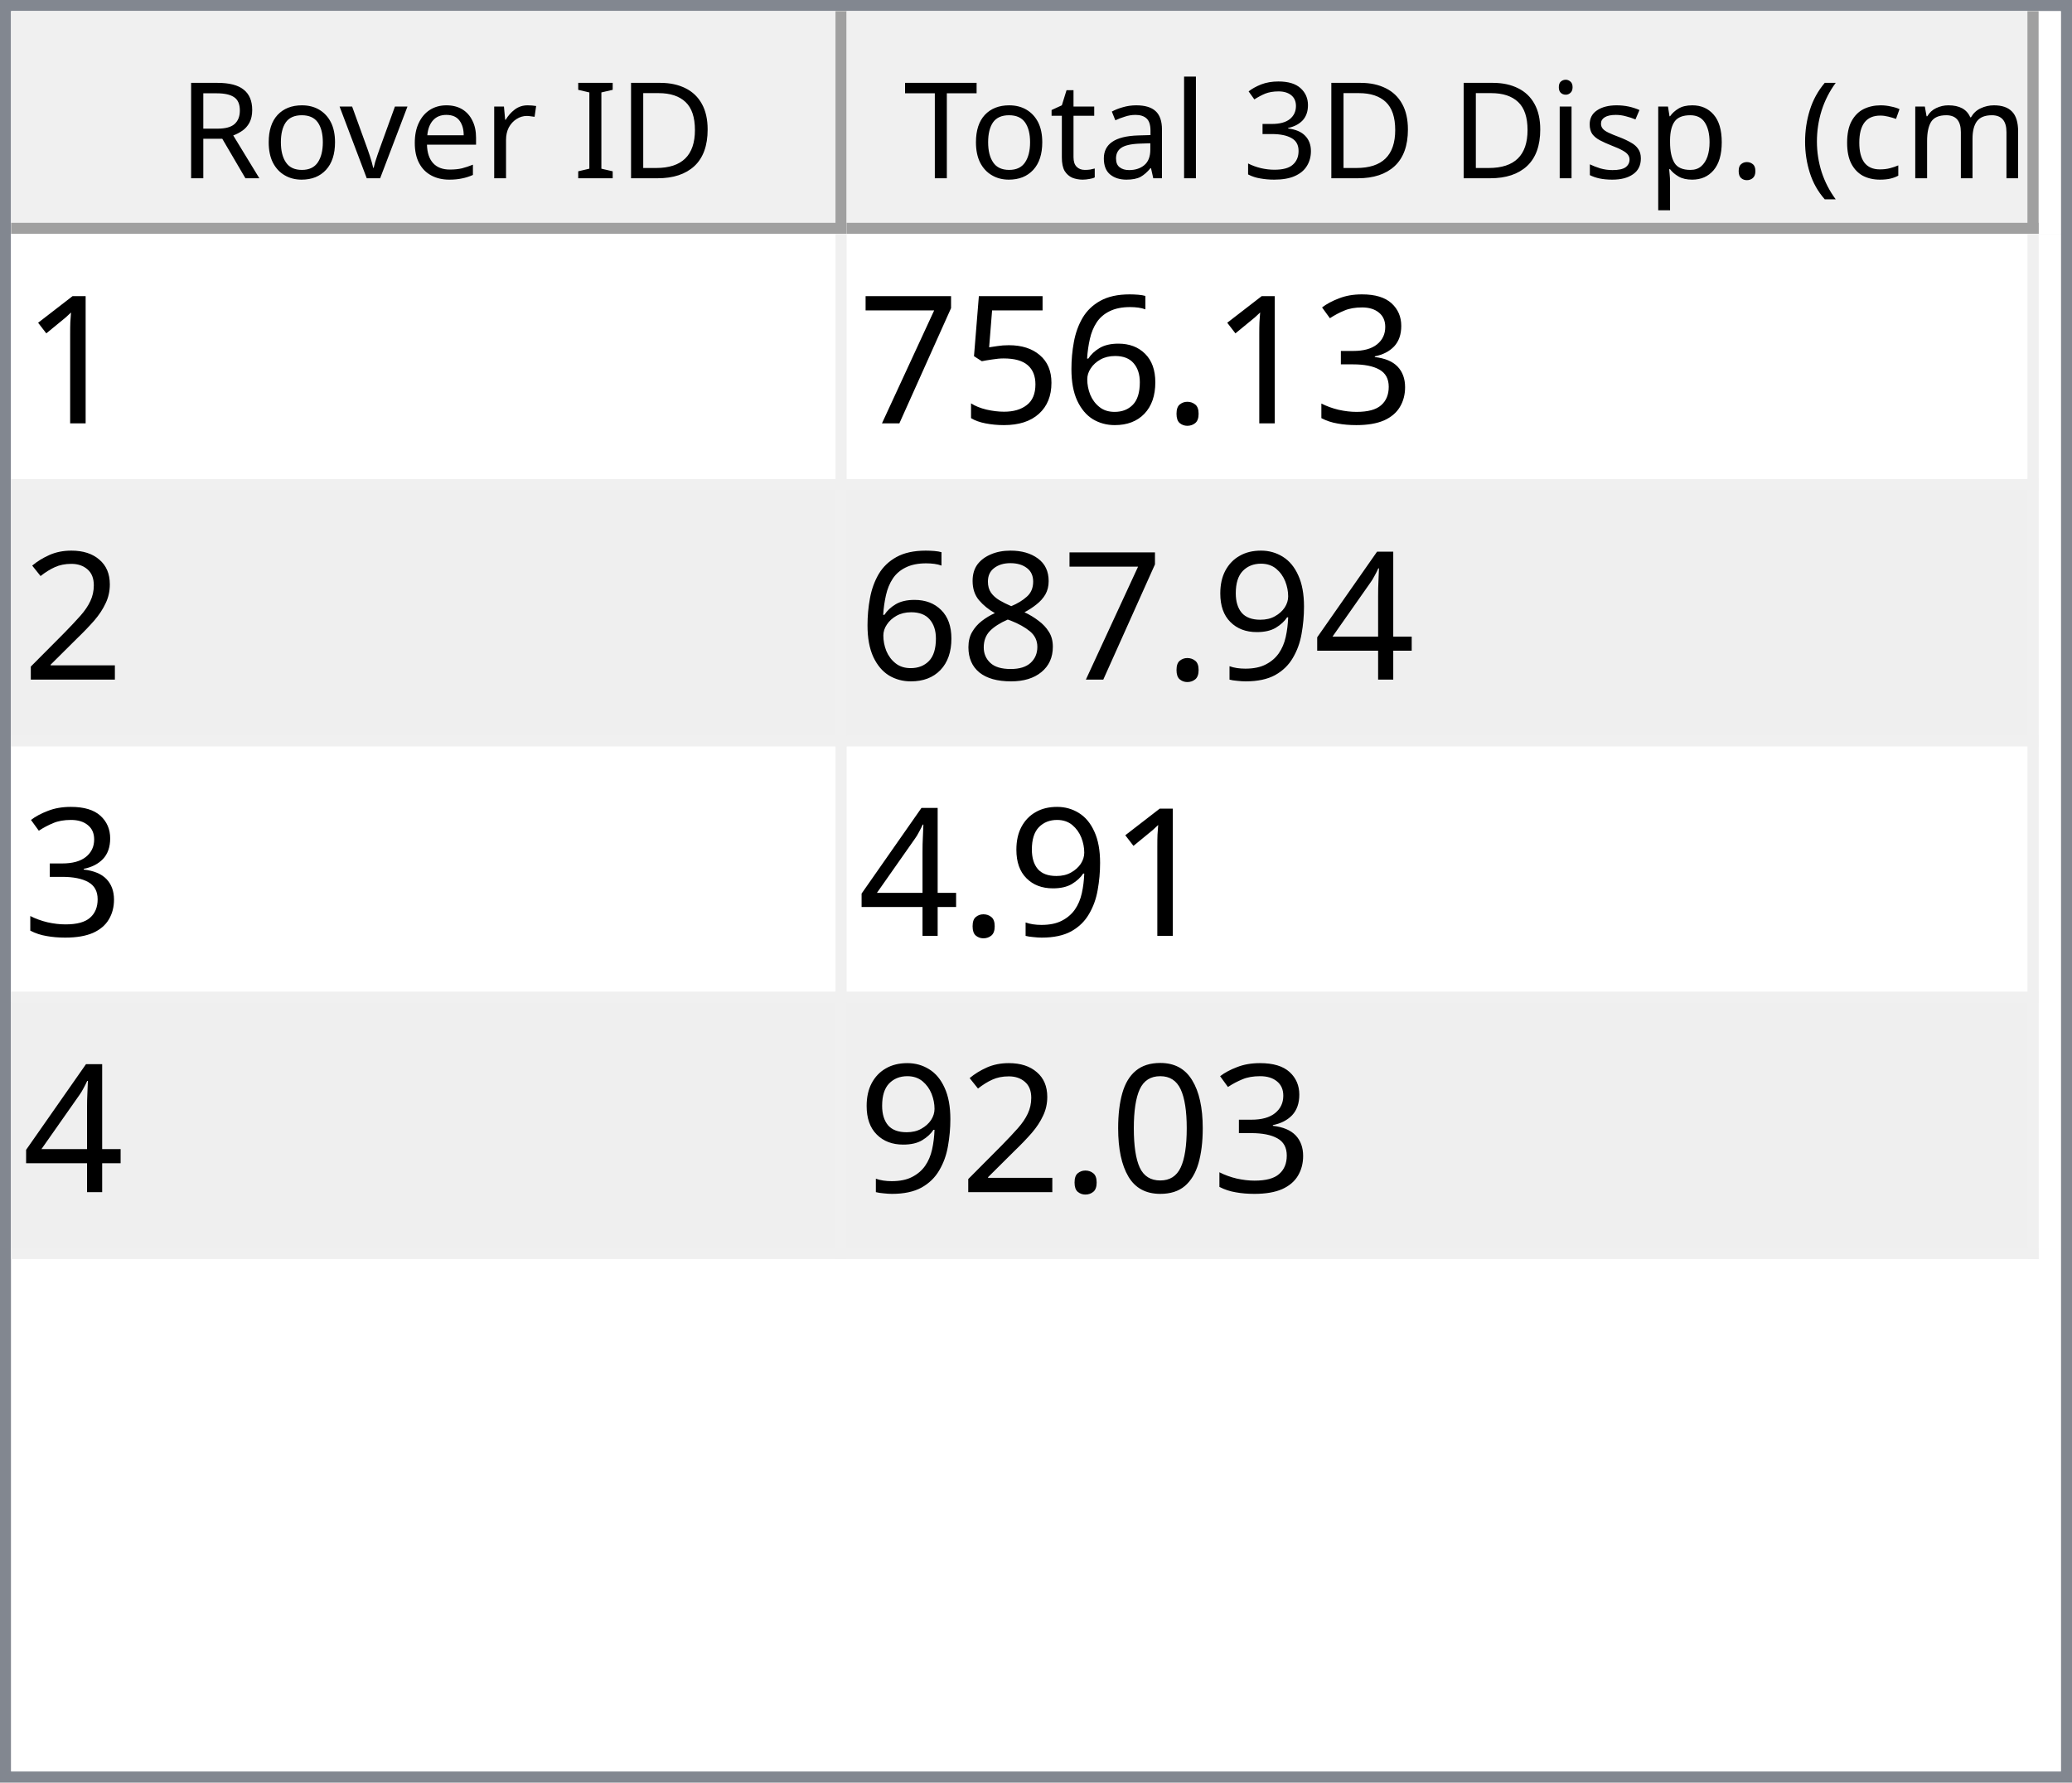
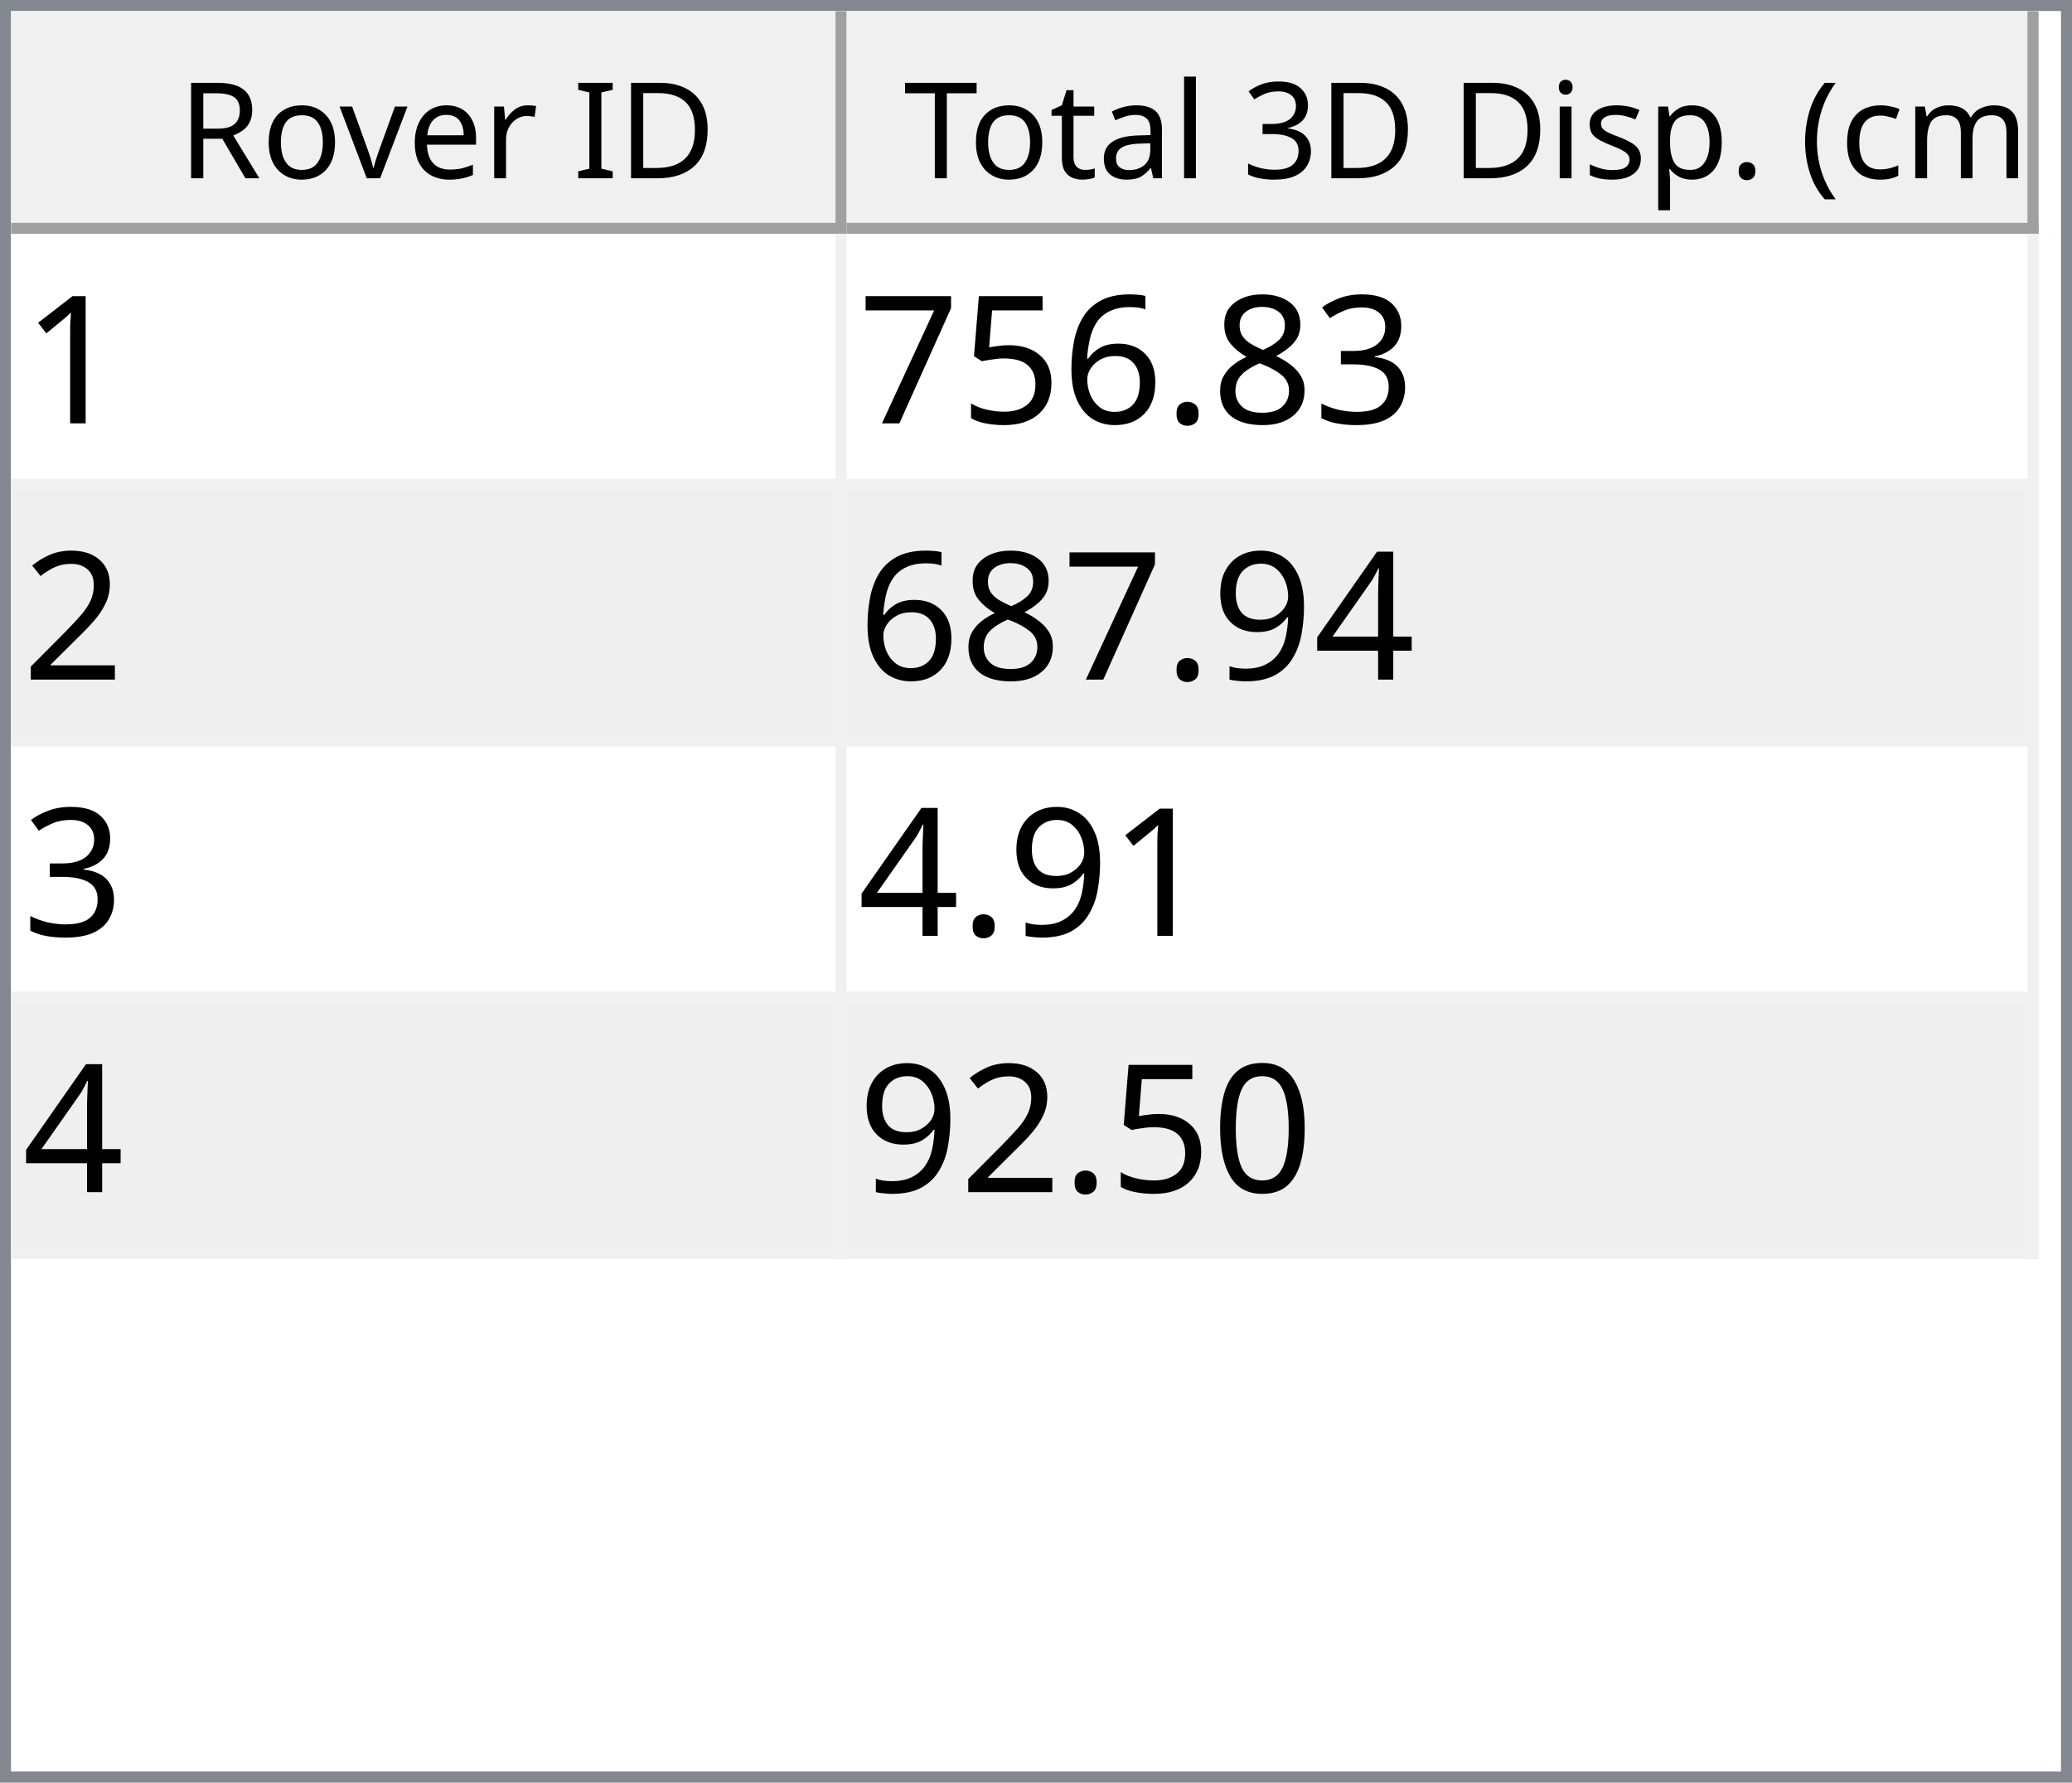
<svg xmlns="http://www.w3.org/2000/svg" style="fill-opacity:1; color-rendering:auto; color-interpolation:auto; text-rendering:auto; stroke:black; stroke-linecap:square; stroke-miterlimit:10; shape-rendering:auto; stroke-opacity:1; fill:black; stroke-dasharray:none; font-weight:normal; stroke-width:1; font-family:'Dialog'; font-style:normal; stroke-linejoin:miter; font-size:12px; stroke-dashoffset:0; image-rendering:auto;" width="186" height="160">
  <defs id="genericDefs" />
  <g>
    <defs id="defs1">
      <clipPath clipPathUnits="userSpaceOnUse" id="clipPath1">
        <path d="M0 0 L186 0 L186 160 L0 160 L0 0 Z" />
      </clipPath>
      <clipPath clipPathUnits="userSpaceOnUse" id="clipPath2">
        <path d="M0 0 L0 160 L186 160 L186 0 Z" />
      </clipPath>
      <clipPath clipPathUnits="userSpaceOnUse" id="clipPath3">
        <path d="M0 0 L0 20 L184 20 L184 0 Z" />
      </clipPath>
      <clipPath clipPathUnits="userSpaceOnUse" id="clipPath4">
        <path d="M0 0 L0 20 L75 20 L75 0 Z" />
      </clipPath>
      <clipPath clipPathUnits="userSpaceOnUse" id="clipPath5">
        <path d="M1 1 L1 19 L74 19 L74 1 Z" />
      </clipPath>
      <clipPath clipPathUnits="userSpaceOnUse" id="clipPath6">
        <path d="M0 0 L0 18 L73 18 L73 0 Z" />
      </clipPath>
      <clipPath clipPathUnits="userSpaceOnUse" id="clipPath7">
        <path d="M-0.5 -0.5 L-0.5 19.5 L74.5 19.5 L74.5 -0.5 Z" />
      </clipPath>
      <clipPath clipPathUnits="userSpaceOnUse" id="clipPath8">
        <path d="M0 0 L0 20 L107 20 L107 0 Z" />
      </clipPath>
      <clipPath clipPathUnits="userSpaceOnUse" id="clipPath9">
        <path d="M1 1 L1 19 L106 19 L106 1 Z" />
      </clipPath>
      <clipPath clipPathUnits="userSpaceOnUse" id="clipPath10">
        <path d="M0 0 L0 18 L105 18 L105 0 Z" />
      </clipPath>
      <clipPath clipPathUnits="userSpaceOnUse" id="clipPath11">
        <path d="M-0.5 -0.5 L-0.5 19.5 L106.5 19.5 L106.5 -0.5 Z" />
      </clipPath>
      <clipPath clipPathUnits="userSpaceOnUse" id="clipPath12">
        <path d="M0 0 L0 138 L184 138 L184 0 Z" />
      </clipPath>
      <clipPath clipPathUnits="userSpaceOnUse" id="clipPath13">
        <path d="M0 0 L0 92 L182 92 L182 0 Z" />
      </clipPath>
      <clipPath clipPathUnits="userSpaceOnUse" id="clipPath14">
        <path d="M-0.5 -0.5 L-0.5 91.5 L181.5 91.5 L181.5 -0.5 Z" />
      </clipPath>
      <clipPath clipPathUnits="userSpaceOnUse" id="clipPath15">
        <path d="M0 0 L0 22 L74 22 L74 0 Z" />
      </clipPath>
      <clipPath clipPathUnits="userSpaceOnUse" id="clipPath16">
        <path d="M0 0 L0 22 L106 22 L106 0 Z" />
      </clipPath>
      <font horiz-adv-x="64.551" id="font1">
        <font-face ascent="107.91" descent="25.098" units-per-em="100" style="font-style:normal; font-family:Segoe UI; font-weight:normal;" />
        <missing-glyph horiz-adv-x="64.551" d="M8.109 0 L8.109 68.266 L56.453 68.266 L56.453 0 L8.109 0 ZM15.328 7.234 L49.219 7.234 L49.219 61.031 L15.328 61.031 L15.328 7.234 Z" />
        <glyph unicode="D" horiz-adv-x="70.117" d="M9.188 0 L9.188 70.016 L28.516 70.016 Q65.531 70.016 65.531 35.891 Q65.531 19.672 55.25 9.836 Q44.969 0 27.734 0 L9.188 0 ZM17.391 62.594 L17.391 7.422 L27.828 7.422 Q41.609 7.422 49.273 14.797 Q56.938 22.172 56.938 35.688 Q56.938 62.594 28.328 62.594 L17.391 62.594 Z" />
        <glyph unicode="I" horiz-adv-x="26.611" d="M17.391 0 L9.188 0 L9.188 70.016 L17.391 70.016 L17.391 0 Z" />
        <glyph unicode=" " horiz-adv-x="27.393" d="" />
        <glyph unicode="r" horiz-adv-x="34.766" d="M34.188 41.891 Q32.078 43.5 28.125 43.5 Q23 43.5 19.555 38.672 Q16.109 33.844 16.109 25.484 L16.109 0 L8.109 0 L8.109 50 L16.109 50 L16.109 39.703 L16.312 39.703 Q18.016 44.969 21.531 47.922 Q25.047 50.875 29.391 50.875 Q32.516 50.875 34.188 50.203 L34.188 41.891 Z" />
        <glyph unicode="e" horiz-adv-x="52.295" d="M48.297 23 L12.984 23 Q13.188 14.656 17.484 10.109 Q21.781 5.562 29.297 5.562 Q37.75 5.562 44.828 11.141 L44.828 3.609 Q38.234 -1.172 27.391 -1.172 Q16.797 -1.172 10.742 5.641 Q4.688 12.453 4.688 24.812 Q4.688 36.469 11.305 43.82 Q17.922 51.172 27.734 51.172 Q37.547 51.172 42.922 44.828 Q48.297 38.484 48.297 27.203 L48.297 23 ZM40.094 29.781 Q40.047 36.719 36.75 40.578 Q33.453 44.438 27.594 44.438 Q21.922 44.438 17.969 40.383 Q14.016 36.328 13.094 29.781 L40.094 29.781 Z" />
        <glyph unicode="v" horiz-adv-x="47.9" d="M47.406 50 L27.484 0 L19.625 0 L0.688 50 L9.469 50 L22.172 13.672 Q23.578 9.672 23.922 6.688 L24.125 6.688 Q24.609 10.453 25.688 13.484 L38.969 50 L47.406 50 Z" />
        <glyph unicode="o" horiz-adv-x="58.594" d="M29 -1.172 Q17.922 -1.172 11.305 5.836 Q4.688 12.844 4.688 24.422 Q4.688 37.016 11.57 44.094 Q18.453 51.172 30.172 51.172 Q41.359 51.172 47.633 44.289 Q53.906 37.406 53.906 25.203 Q53.906 13.234 47.141 6.031 Q40.375 -1.172 29 -1.172 ZM29.594 44.438 Q21.875 44.438 17.383 39.188 Q12.891 33.938 12.891 24.703 Q12.891 15.828 17.43 10.695 Q21.969 5.562 29.594 5.562 Q37.359 5.562 41.531 10.594 Q45.703 15.625 45.703 24.906 Q45.703 34.281 41.531 39.359 Q37.359 44.438 29.594 44.438 Z" />
        <glyph unicode="R" horiz-adv-x="59.814" d="M59.375 0 L49.609 0 L37.891 19.625 Q36.281 22.359 34.766 24.289 Q33.25 26.219 31.664 27.438 Q30.078 28.656 28.25 29.219 Q26.422 29.781 24.125 29.781 L17.391 29.781 L17.391 0 L9.188 0 L9.188 70.016 L30.078 70.016 Q34.672 70.016 38.555 68.867 Q42.438 67.719 45.289 65.375 Q48.141 63.031 49.758 59.547 Q51.375 56.062 51.375 51.375 Q51.375 47.703 50.273 44.656 Q49.172 41.609 47.148 39.211 Q45.125 36.812 42.266 35.133 Q39.406 33.453 35.844 32.516 L35.844 32.328 Q37.594 31.547 38.891 30.547 Q40.188 29.547 41.359 28.18 Q42.531 26.812 43.68 25.078 Q44.828 23.344 46.234 21.047 L59.375 0 ZM17.391 62.594 L17.391 37.203 L28.516 37.203 Q31.594 37.203 34.203 38.133 Q36.812 39.062 38.719 40.797 Q40.625 42.531 41.703 45.047 Q42.781 47.562 42.781 50.688 Q42.781 56.297 39.141 59.445 Q35.5 62.594 28.609 62.594 L17.391 62.594 Z" />
        <glyph unicode=")" horiz-adv-x="30.176" d="M8.297 -15.922 L1.172 -15.922 Q16.406 2.344 16.406 26.812 Q16.406 51.469 1.078 70.016 L8.297 70.016 Q23.531 52.156 23.531 26.703 Q23.531 1.375 8.297 -15.922 Z" />
        <glyph unicode="m" horiz-adv-x="86.133" d="M79.109 0 L71.094 0 L71.094 28.719 Q71.094 37.016 68.531 40.727 Q65.969 44.438 59.906 44.438 Q54.781 44.438 51.195 39.75 Q47.609 35.062 47.609 28.516 L47.609 0 L39.594 0 L39.594 29.688 Q39.594 44.438 28.219 44.438 Q22.953 44.438 19.531 40.016 Q16.109 35.594 16.109 28.516 L16.109 0 L8.109 0 L8.109 50 L16.109 50 L16.109 42.094 L16.312 42.094 Q21.625 51.172 31.844 51.172 Q36.969 51.172 40.773 48.312 Q44.578 45.453 46 40.828 Q51.562 51.172 62.594 51.172 Q79.109 51.172 79.109 30.812 L79.109 0 Z" />
        <glyph unicode="c" horiz-adv-x="46.191" d="M42.188 2.297 Q36.422 -1.172 28.516 -1.172 Q17.828 -1.172 11.258 5.789 Q4.688 12.75 4.688 23.828 Q4.688 36.188 11.766 43.68 Q18.844 51.172 30.672 51.172 Q37.25 51.172 42.281 48.734 L42.281 40.531 Q36.719 44.438 30.375 44.438 Q22.703 44.438 17.797 38.945 Q12.891 33.453 12.891 24.516 Q12.891 15.719 17.508 10.641 Q22.125 5.562 29.891 5.562 Q36.422 5.562 42.188 9.906 L42.188 2.297 Z" />
        <glyph unicode="(" horiz-adv-x="30.176" d="M29.109 -15.922 L21.969 -15.922 Q6.844 1.375 6.844 26.703 Q6.844 52.156 21.969 70.016 L29.203 70.016 Q13.875 51.469 13.875 26.812 Q13.875 2.344 29.109 -15.922 Z" />
        <glyph unicode="." horiz-adv-x="21.68" d="M10.891 -1.078 Q8.641 -1.078 7.055 0.539 Q5.469 2.156 5.469 4.391 Q5.469 6.641 7.055 8.273 Q8.641 9.906 10.891 9.906 Q13.188 9.906 14.797 8.273 Q16.406 6.641 16.406 4.391 Q16.406 2.156 14.797 0.539 Q13.188 -1.078 10.891 -1.078 Z" />
        <glyph unicode="p" horiz-adv-x="58.789" d="M16.312 7.234 L16.109 7.234 L16.109 -23 L8.109 -23 L8.109 50 L16.109 50 L16.109 41.219 L16.312 41.219 Q22.219 51.172 33.594 51.172 Q43.266 51.172 48.688 44.461 Q54.109 37.75 54.109 26.469 Q54.109 13.922 48 6.375 Q41.891 -1.172 31.297 -1.172 Q21.578 -1.172 16.312 7.234 ZM16.109 27.391 L16.109 20.406 Q16.109 14.203 20.141 9.883 Q24.172 5.562 30.375 5.562 Q37.641 5.562 41.773 11.133 Q45.906 16.703 45.906 26.609 Q45.906 34.969 42.047 39.703 Q38.188 44.438 31.594 44.438 Q24.609 44.438 20.359 39.578 Q16.109 34.719 16.109 27.391 Z" />
        <glyph unicode="s" horiz-adv-x="42.432" d="M5.078 1.812 L5.078 10.406 Q11.625 5.562 19.484 5.562 Q30.031 5.562 30.031 12.594 Q30.031 14.594 29.125 15.992 Q28.219 17.391 26.68 18.461 Q25.141 19.531 23.07 20.383 Q21 21.234 18.609 22.172 Q15.281 23.484 12.766 24.828 Q10.25 26.172 8.57 27.859 Q6.891 29.547 6.031 31.695 Q5.172 33.844 5.172 36.719 Q5.172 40.234 6.789 42.945 Q8.406 45.656 11.086 47.484 Q13.766 49.312 17.211 50.242 Q20.656 51.172 24.312 51.172 Q30.812 51.172 35.938 48.922 L35.938 40.828 Q30.422 44.438 23.25 44.438 Q21 44.438 19.195 43.922 Q17.391 43.406 16.094 42.477 Q14.797 41.547 14.086 40.258 Q13.375 38.969 13.375 37.406 Q13.375 35.453 14.086 34.133 Q14.797 32.812 16.164 31.789 Q17.531 30.766 19.484 29.938 Q21.438 29.109 23.922 28.125 Q27.25 26.859 29.883 25.516 Q32.516 24.172 34.375 22.484 Q36.234 20.797 37.234 18.602 Q38.234 16.406 38.234 13.375 Q38.234 9.672 36.602 6.938 Q34.969 4.203 32.234 2.398 Q29.5 0.594 25.93 -0.289 Q22.359 -1.172 18.453 -1.172 Q10.75 -1.172 5.078 1.812 Z" />
        <glyph unicode="i" horiz-adv-x="24.219" d="M12.203 62.703 Q10.062 62.703 8.547 64.164 Q7.031 65.625 7.031 67.875 Q7.031 70.125 8.547 71.609 Q10.062 73.094 12.203 73.094 Q14.406 73.094 15.945 71.609 Q17.484 70.125 17.484 67.875 Q17.484 65.719 15.945 64.211 Q14.406 62.703 12.203 62.703 ZM16.109 0 L8.109 0 L8.109 50 L16.109 50 L16.109 0 Z" />
        <glyph unicode="3" horiz-adv-x="53.906" d="M46.531 19.828 Q46.531 15.094 44.75 11.211 Q42.969 7.328 39.719 4.57 Q36.469 1.812 31.93 0.297 Q27.391 -1.219 21.922 -1.219 Q11.922 -1.219 6 2.594 L6 11.188 Q13.094 5.609 22.219 5.609 Q25.875 5.609 28.828 6.539 Q31.781 7.469 33.906 9.227 Q36.031 10.984 37.18 13.477 Q38.328 15.969 38.328 19.094 Q38.328 32.812 18.797 32.812 L12.984 32.812 L12.984 39.594 L18.5 39.594 Q35.797 39.594 35.797 52.484 Q35.797 64.406 22.609 64.406 Q15.188 64.406 8.688 59.422 L8.688 67.188 Q15.375 71.188 24.609 71.188 Q29 71.188 32.57 69.969 Q36.141 68.75 38.68 66.555 Q41.219 64.359 42.609 61.281 Q44 58.203 44 54.5 Q44 40.672 30.031 36.719 L30.031 36.531 Q33.594 36.141 36.625 34.797 Q39.656 33.453 41.852 31.305 Q44.047 29.156 45.289 26.25 Q46.531 23.344 46.531 19.828 Z" />
        <glyph unicode="l" horiz-adv-x="24.219" d="M16.109 0 L8.109 0 L8.109 74.031 L16.109 74.031 L16.109 0 Z" />
        <glyph unicode="a" horiz-adv-x="50.879" d="M43.891 0 L35.891 0 L35.891 7.812 L35.688 7.812 Q30.469 -1.172 20.312 -1.172 Q12.844 -1.172 8.617 2.781 Q4.391 6.734 4.391 13.281 Q4.391 27.297 20.906 29.594 L35.891 31.688 Q35.891 44.438 25.594 44.438 Q16.547 44.438 9.281 38.281 L9.281 46.484 Q16.656 51.172 26.266 51.172 Q43.891 51.172 43.891 32.516 L43.891 0 ZM35.891 25.297 L23.828 23.641 Q18.266 22.859 15.43 20.875 Q12.594 18.891 12.594 13.875 Q12.594 10.203 15.211 7.883 Q17.828 5.562 22.172 5.562 Q28.125 5.562 32.008 9.742 Q35.891 13.922 35.891 20.312 L35.891 25.297 Z" />
        <glyph unicode="t" horiz-adv-x="33.887" d="M31.297 0.484 Q28.469 -1.078 23.828 -1.078 Q10.688 -1.078 10.688 13.578 L10.688 43.172 L2.094 43.172 L2.094 50 L10.688 50 L10.688 62.203 L18.703 64.797 L18.703 50 L31.297 50 L31.297 43.172 L18.703 43.172 L18.703 14.984 Q18.703 9.969 20.414 7.82 Q22.125 5.672 26.078 5.672 Q29.109 5.672 31.297 7.328 L31.297 0.484 Z" />
        <glyph unicode="T" horiz-adv-x="52.393" d="M50.594 62.594 L30.375 62.594 L30.375 0 L22.172 0 L22.172 62.594 L2 62.594 L2 70.016 L50.594 70.016 L50.594 62.594 Z" />
      </font>
      <font horiz-adv-x="75.0" id="font2">
        <font-face ascent="100.537" descent="21.973" units-per-em="100" style="font-style:normal; font-family:sans-serif; font-weight:normal;" />
        <missing-glyph horiz-adv-x="75.0" d="M12.5 0 L12.5 62.5 L62.5 62.5 L62.5 0 L12.5 0 ZM14.062 1.562 L60.938 1.562 L60.938 60.938 L14.062 60.938 L14.062 1.562 Z" />
        <glyph unicode="1" horiz-adv-x="55.615" d="M37.25 0 L28.469 0 L28.469 56 Q25.297 52.984 20.141 49.953 Q14.984 46.922 10.891 45.406 L10.891 53.906 Q18.266 57.375 23.781 62.305 Q29.297 67.234 31.594 71.875 L37.25 71.875 L37.25 0 Z" />
        <glyph unicode="3" horiz-adv-x="55.615" d="M4.203 18.891 L12.984 20.062 Q14.5 12.594 18.141 9.297 Q21.781 6 27 6 Q33.203 6 37.477 10.297 Q41.75 14.594 41.75 20.953 Q41.75 27 37.797 30.93 Q33.844 34.859 27.734 34.859 Q25.25 34.859 21.531 33.891 L22.516 41.609 Q23.391 41.5 23.922 41.5 Q29.547 41.5 34.039 44.43 Q38.531 47.359 38.531 53.469 Q38.531 58.297 35.258 61.477 Q31.984 64.656 26.812 64.656 Q21.688 64.656 18.266 61.43 Q14.844 58.203 13.875 51.766 L5.078 53.328 Q6.688 62.156 12.398 67.016 Q18.109 71.875 26.609 71.875 Q32.469 71.875 37.398 69.359 Q42.328 66.844 44.945 62.5 Q47.562 58.156 47.562 53.266 Q47.562 48.641 45.07 44.828 Q42.578 41.016 37.703 38.766 Q44.047 37.312 47.562 32.695 Q51.078 28.078 51.078 21.141 Q51.078 11.766 44.242 5.25 Q37.406 -1.266 26.953 -1.266 Q17.531 -1.266 11.305 4.352 Q5.078 9.969 4.203 18.891 Z" />
+         <glyph unicode="8" horiz-adv-x="55.615" d="M17.672 38.812 Q12.203 40.828 9.57 44.539 Q6.938 48.25 6.938 53.422 Q6.938 61.234 12.555 66.555 Q18.172 71.875 27.484 71.875 Q36.859 71.875 42.578 66.43 Q48.297 60.984 48.297 53.172 Q48.297 48.188 45.68 44.508 Q43.062 40.828 37.75 38.812 Q44.344 36.672 47.781 31.883 Q51.219 27.094 51.219 20.453 Q51.219 11.281 44.727 5.031 Q38.234 -1.219 27.641 -1.219 Q17.047 -1.219 10.547 5.055 Q4.047 11.328 4.047 20.703 Q4.047 27.688 7.594 32.398 Q11.141 37.109 17.672 38.812 ZM15.922 53.719 Q15.922 48.641 19.195 45.414 Q22.469 42.188 27.688 42.188 Q32.766 42.188 36.016 45.383 Q39.266 48.578 39.266 53.219 Q39.266 58.062 35.914 61.359 Q32.562 64.656 27.594 64.656 Q22.562 64.656 19.242 61.43 Q15.922 58.203 15.922 53.719 ZM13.094 20.656 Q13.094 16.891 14.875 13.375 Q16.656 9.859 20.172 7.93 Q23.688 6 27.734 6 Q34.031 6 38.133 10.055 Q42.234 14.109 42.234 20.359 Q42.234 26.703 38.016 30.859 Q33.797 35.016 27.438 35.016 Q21.234 35.016 17.164 30.914 Q13.094 26.812 13.094 20.656 Z" />
        <glyph unicode="." horiz-adv-x="27.783" d="M9.078 0 L9.078 10.016 L19.094 10.016 L19.094 0 L9.078 0 Z" />
        <glyph unicode="6" horiz-adv-x="55.615" d="M49.75 54.047 L41.016 53.375 Q39.844 58.547 37.703 60.891 Q34.125 64.656 28.906 64.656 Q24.703 64.656 21.531 62.312 Q17.391 59.281 14.992 53.469 Q12.594 47.656 12.5 36.922 Q15.672 41.75 20.266 44.094 Q24.859 46.438 29.891 46.438 Q38.672 46.438 44.852 39.969 Q51.031 33.5 51.031 23.25 Q51.031 16.5 48.125 10.719 Q45.219 4.938 40.141 1.859 Q35.062 -1.219 28.609 -1.219 Q17.625 -1.219 10.695 6.859 Q3.766 14.938 3.766 33.5 Q3.766 54.25 11.422 63.672 Q18.109 71.875 29.438 71.875 Q37.891 71.875 43.289 67.141 Q48.688 62.406 49.75 54.047 ZM13.875 23.188 Q13.875 18.656 15.797 14.508 Q17.719 10.359 21.188 8.18 Q24.656 6 28.469 6 Q34.031 6 38.039 10.492 Q42.047 14.984 42.047 22.703 Q42.047 30.125 38.086 34.398 Q34.125 38.672 28.125 38.672 Q22.172 38.672 18.023 34.398 Q13.875 30.125 13.875 23.188 Z" />
        <glyph unicode="5" horiz-adv-x="55.615" d="M4.156 18.75 L13.375 19.531 Q14.406 12.797 18.141 9.398 Q21.875 6 27.156 6 Q33.5 6 37.891 10.789 Q42.281 15.578 42.281 23.484 Q42.281 31 38.062 35.352 Q33.844 39.703 27 39.703 Q22.75 39.703 19.336 37.773 Q15.922 35.844 13.969 32.766 L5.719 33.844 L12.641 70.609 L48.25 70.609 L48.25 62.203 L19.672 62.203 L15.828 42.969 Q22.266 47.469 29.344 47.469 Q38.719 47.469 45.164 40.969 Q51.609 34.469 51.609 24.266 Q51.609 14.547 45.953 7.469 Q39.062 -1.219 27.156 -1.219 Q17.391 -1.219 11.211 4.25 Q5.031 9.719 4.156 18.75 Z" />
        <glyph unicode="7" horiz-adv-x="55.615" d="M4.734 62.203 L4.734 70.656 L51.078 70.656 L51.078 63.812 Q44.234 56.547 37.523 44.484 Q30.812 32.422 27.156 19.672 Q24.516 10.688 23.781 0 L14.75 0 Q14.891 8.453 18.062 20.414 Q21.234 32.375 27.172 43.484 Q33.109 54.594 39.797 62.203 L4.734 62.203 Z" />
        <glyph unicode="2" horiz-adv-x="55.615" d="M50.344 8.453 L50.344 0 L3.031 0 Q2.938 3.172 4.047 6.109 Q5.859 10.938 9.836 15.625 Q13.812 20.312 21.344 26.469 Q33.016 36.031 37.117 41.625 Q41.219 47.219 41.219 52.203 Q41.219 57.422 37.477 61.008 Q33.734 64.594 27.734 64.594 Q21.391 64.594 17.578 60.789 Q13.766 56.984 13.719 50.25 L4.688 51.172 Q5.609 61.281 11.664 66.578 Q17.719 71.875 27.938 71.875 Q38.234 71.875 44.242 66.164 Q50.25 60.453 50.25 52 Q50.25 47.703 48.492 43.555 Q46.734 39.406 42.656 34.812 Q38.578 30.219 29.109 22.219 Q21.188 15.578 18.945 13.211 Q16.703 10.844 15.234 8.453 L50.344 8.453 Z" />
        <glyph unicode="4" horiz-adv-x="55.615" d="M32.328 0 L32.328 17.141 L1.266 17.141 L1.266 25.203 L33.938 71.578 L41.109 71.578 L41.109 25.203 L50.781 25.203 L50.781 17.141 L41.109 17.141 L41.109 0 L32.328 0 ZM32.328 25.203 L32.328 57.469 L9.906 25.203 L32.328 25.203 Z" />
        <glyph unicode="9" horiz-adv-x="55.615" d="M5.469 16.547 L13.922 17.328 Q14.984 11.375 18.016 8.688 Q21.047 6 25.781 6 Q29.828 6 32.883 7.859 Q35.938 9.719 37.891 12.82 Q39.844 15.922 41.164 21.195 Q42.484 26.469 42.484 31.938 Q42.484 32.516 42.438 33.688 Q39.797 29.5 35.234 26.883 Q30.672 24.266 25.344 24.266 Q16.453 24.266 10.305 30.711 Q4.156 37.156 4.156 47.703 Q4.156 58.594 10.578 65.234 Q17 71.875 26.656 71.875 Q33.641 71.875 39.43 68.117 Q45.219 64.359 48.219 57.398 Q51.219 50.438 51.219 37.25 Q51.219 23.531 48.242 15.406 Q45.266 7.281 39.383 3.031 Q33.5 -1.219 25.594 -1.219 Q17.188 -1.219 11.867 3.445 Q6.547 8.109 5.469 16.547 ZM41.453 48.141 Q41.453 55.719 37.43 60.156 Q33.406 64.594 27.734 64.594 Q21.875 64.594 17.531 59.812 Q13.188 55.031 13.188 47.406 Q13.188 40.578 17.312 36.305 Q21.438 32.031 27.484 32.031 Q33.594 32.031 37.523 36.305 Q41.453 40.578 41.453 48.141 Z" />
-         <glyph unicode="8" horiz-adv-x="55.615" d="M17.672 38.812 Q12.203 40.828 9.57 44.539 Q6.938 48.25 6.938 53.422 Q6.938 61.234 12.555 66.555 Q18.172 71.875 27.484 71.875 Q36.859 71.875 42.578 66.43 Q48.297 60.984 48.297 53.172 Q48.297 48.188 45.68 44.508 Q43.062 40.828 37.75 38.812 Q44.344 36.672 47.781 31.883 Q51.219 27.094 51.219 20.453 Q51.219 11.281 44.727 5.031 Q38.234 -1.219 27.641 -1.219 Q17.047 -1.219 10.547 5.055 Q4.047 11.328 4.047 20.703 Q4.047 27.688 7.594 32.398 Q11.141 37.109 17.672 38.812 ZM15.922 53.719 Q15.922 48.641 19.195 45.414 Q22.469 42.188 27.688 42.188 Q32.766 42.188 36.016 45.383 Q39.266 48.578 39.266 53.219 Q39.266 58.062 35.914 61.359 Q32.562 64.656 27.594 64.656 Q22.562 64.656 19.242 61.43 Q15.922 58.203 15.922 53.719 ZM13.094 20.656 Q13.094 16.891 14.875 13.375 Q16.656 9.859 20.172 7.93 Q23.688 6 27.734 6 Q34.031 6 38.133 10.055 Q42.234 14.109 42.234 20.359 Q42.234 26.703 38.016 30.859 Q33.797 35.016 27.438 35.016 Q21.234 35.016 17.164 30.914 Q13.094 26.812 13.094 20.656 Z" />
        <glyph unicode="0" horiz-adv-x="55.615" d="M4.156 35.297 Q4.156 48 6.766 55.742 Q9.375 63.484 14.523 67.68 Q19.672 71.875 27.484 71.875 Q33.25 71.875 37.594 69.555 Q41.938 67.234 44.773 62.867 Q47.609 58.5 49.219 52.227 Q50.828 45.953 50.828 35.297 Q50.828 22.703 48.242 14.969 Q45.656 7.234 40.508 3.008 Q35.359 -1.219 27.484 -1.219 Q17.141 -1.219 11.234 6.203 Q4.156 15.141 4.156 35.297 ZM13.188 35.297 Q13.188 17.672 17.312 11.836 Q21.438 6 27.484 6 Q33.547 6 37.672 11.859 Q41.797 17.719 41.797 35.297 Q41.797 52.984 37.672 58.789 Q33.547 64.594 27.391 64.594 Q21.344 64.594 17.719 59.469 Q13.188 52.938 13.188 35.297 Z" />
      </font>
    </defs>
    <g style="fill:white; stroke:white;">
      <rect x="0" y="0" width="186" style="clip-path:url(#clipPath1); stroke:none;" height="160" />
    </g>
    <g style="fill:white; text-rendering:optimizeSpeed; color-rendering:optimizeSpeed; image-rendering:optimizeSpeed; shape-rendering:crispEdges; stroke:white; color-interpolation:sRGB;">
      <rect x="0" width="186" height="160" y="0" style="stroke:none;" />
      <path style="stroke:none;" d="M0 160 L186 160 L186 0 L0 0 Z" />
    </g>
    <g style="fill:rgb(240,240,240); font-family:'Segoe UI'; stroke:rgb(240,240,240);">
      <rect x="0" y="0" width="186" style="clip-path:url(#clipPath2); stroke:none;" height="160" />
    </g>
    <g style="fill:rgb(130,135,144); font-family:'Segoe UI'; stroke:rgb(130,135,144);">
      <path d="M0 0 L186 0 L186 160 L0 160 L0 0 ZM1 1 L185 1 L185 159 L1 159 L1 1 Z" style="fill-rule:evenodd; clip-path:url(#clipPath2); stroke:none;" />
    </g>
    <g style="fill:white; font-family:'Segoe UI'; stroke:white;" transform="translate(1,1)">
      <rect x="0" y="0" width="184" style="clip-path:url(#clipPath3); stroke:none;" height="20" />
    </g>
    <g style="fill:rgb(240,240,240); font-family:'Segoe UI'; stroke:rgb(240,240,240);" transform="translate(1,1)">
      <rect x="0" y="0" width="75" style="clip-path:url(#clipPath4); stroke:none;" height="20" />
    </g>
    <g style="font-family:'Segoe UI';" transform="translate(2,2)">
      <text x="14" xml:space="preserve" y="14" style="clip-path:url(#clipPath6); stroke:none;">Rover ID</text>
    </g>
    <g style="fill:rgb(160,160,160); font-family:'Segoe UI'; stroke:rgb(160,160,160); stroke-linejoin:bevel;" transform="translate(1.5,1.5)">
      <line x1="74" x2="74" y1="0" style="fill:none; clip-path:url(#clipPath7);" y2="19" />
    </g>
    <g style="fill:rgb(160,160,160); font-family:'Segoe UI'; stroke:rgb(160,160,160); stroke-linejoin:bevel;" transform="matrix(1,0,0,1,1,1) translate(0.5,0.5)">
      <line x1="0" x2="74" y1="19" style="fill:none; clip-path:url(#clipPath7);" y2="19" />
    </g>
    <g style="fill:rgb(240,240,240); font-family:'Segoe UI'; stroke:rgb(240,240,240);" transform="translate(76,1)">
      <rect x="0" y="0" width="107" style="clip-path:url(#clipPath8); stroke:none;" height="20" />
    </g>
    <g style="font-family:'Segoe UI';" transform="translate(77,2)">
      <text x="1" xml:space="preserve" y="14" style="clip-path:url(#clipPath10); stroke:none;"> Total 3D Disp. (cm)</text>
    </g>
    <g style="fill:rgb(160,160,160); font-family:'Segoe UI'; stroke:rgb(160,160,160); stroke-linejoin:bevel;" transform="translate(76.5,1.5)">
      <line x1="106" x2="106" y1="0" style="fill:none; clip-path:url(#clipPath11);" y2="19" />
    </g>
    <g style="fill:rgb(160,160,160); font-family:'Segoe UI'; stroke:rgb(160,160,160); stroke-linejoin:bevel;" transform="matrix(1,0,0,1,76,1) translate(0.5,0.5)">
      <line x1="0" x2="106" y1="19" style="fill:none; clip-path:url(#clipPath11);" y2="19" />
    </g>
    <g style="fill:white; font-family:'Segoe UI'; stroke:white;" transform="translate(1,21)">
      <rect x="0" y="0" width="184" style="clip-path:url(#clipPath12); stroke:none;" height="138" />
    </g>
    <g style="fill:rgb(240,240,240); font-size:16px; font-family:sans-serif; stroke:rgb(240,240,240);" transform="translate(1,21)">
      <rect x="0" y="0" width="182" style="clip-path:url(#clipPath13); stroke:none;" height="92" />
      <line transform="translate(0.5,0.5)" x1="0" x2="181" y1="22" style="clip-path:url(#clipPath14); fill:none; stroke-linejoin:bevel;" y2="22" />
    </g>
    <g transform="matrix(1,0,0,1,1,21) translate(0.5,0.5)" style="fill:rgb(240,240,240); font-size:16px; font-family:sans-serif; stroke:rgb(240,240,240); stroke-linejoin:bevel;">
      <line x1="0" x2="181" y1="45" style="fill:none; clip-path:url(#clipPath14);" y2="45" />
    </g>
    <g transform="matrix(1,0,0,1,1,21) translate(0.5,0.5)" style="fill:rgb(240,240,240); font-size:16px; font-family:sans-serif; stroke:rgb(240,240,240); stroke-linejoin:bevel;">
      <line x1="0" x2="181" y1="68" style="fill:none; clip-path:url(#clipPath14);" y2="68" />
    </g>
    <g transform="matrix(1,0,0,1,1,21) translate(0.5,0.5)" style="fill:rgb(240,240,240); font-size:16px; font-family:sans-serif; stroke:rgb(240,240,240); stroke-linejoin:bevel;">
      <line x1="0" x2="181" y1="91" style="fill:none; clip-path:url(#clipPath14);" y2="91" />
    </g>
    <g transform="matrix(1,0,0,1,1,21) translate(0.5,0.5)" style="fill:rgb(240,240,240); font-size:16px; font-family:sans-serif; stroke:rgb(240,240,240); stroke-linejoin:bevel;">
      <line x1="74" x2="74" y1="0" style="fill:none; clip-path:url(#clipPath14);" y2="91" />
    </g>
    <g transform="matrix(1,0,0,1,1,21) translate(0.5,0.5)" style="fill:rgb(240,240,240); font-size:16px; font-family:sans-serif; stroke:rgb(240,240,240); stroke-linejoin:bevel;">
      <line x1="181" x2="181" y1="0" style="fill:none; clip-path:url(#clipPath14);" y2="91" />
    </g>
    <g style="fill:white; font-size:16px; font-family:sans-serif; stroke:white;" transform="matrix(1,0,0,1,1,21)">
      <rect x="0" y="0" width="74" style="clip-path:url(#clipPath15); stroke:none;" height="22" />
      <text x="1" y="17" style="fill:black; clip-path:url(#clipPath15); stroke:none;" xml:space="preserve">1</text>
    </g>
    <g style="fill:white; font-size:16px; font-family:sans-serif; stroke:white;" transform="matrix(1,0,0,1,1,21) translate(75,0)">
      <rect x="0" y="0" width="106" style="clip-path:url(#clipPath16); stroke:none;" height="22" />
-       <text x="1" y="17" style="fill:black; clip-path:url(#clipPath16); stroke:none;" xml:space="preserve">756.13</text>
+       <text x="1" y="17" style="fill:black; clip-path:url(#clipPath16); stroke:none;" xml:space="preserve">756.83</text>
    </g>
    <g style="fill:rgb(239,239,239); font-size:16px; font-family:sans-serif; stroke:rgb(239,239,239);" transform="matrix(1,0,0,1,1,21) translate(0,23)">
      <rect x="0" y="0" width="74" style="clip-path:url(#clipPath15); stroke:none;" height="22" />
      <text x="1" y="17" style="fill:black; clip-path:url(#clipPath15); stroke:none;" xml:space="preserve">2</text>
    </g>
    <g style="fill:rgb(239,239,239); font-size:16px; font-family:sans-serif; stroke:rgb(239,239,239);" transform="matrix(1,0,0,1,1,21) translate(75,23)">
      <rect x="0" y="0" width="106" style="clip-path:url(#clipPath16); stroke:none;" height="22" />
      <text x="1" y="17" style="fill:black; clip-path:url(#clipPath16); stroke:none;" xml:space="preserve">687.94</text>
    </g>
    <g style="fill:white; font-size:16px; font-family:sans-serif; stroke:white;" transform="matrix(1,0,0,1,1,21) translate(0,46)">
      <rect x="0" y="0" width="74" style="clip-path:url(#clipPath15); stroke:none;" height="22" />
      <text x="1" y="17" style="fill:black; clip-path:url(#clipPath15); stroke:none;" xml:space="preserve">3</text>
    </g>
    <g style="fill:white; font-size:16px; font-family:sans-serif; stroke:white;" transform="matrix(1,0,0,1,1,21) translate(75,46)">
      <rect x="0" y="0" width="106" style="clip-path:url(#clipPath16); stroke:none;" height="22" />
      <text x="1" y="17" style="fill:black; clip-path:url(#clipPath16); stroke:none;" xml:space="preserve">4.91</text>
    </g>
    <g style="fill:rgb(239,239,239); font-size:16px; font-family:sans-serif; stroke:rgb(239,239,239);" transform="matrix(1,0,0,1,1,21) translate(0,69)">
      <rect x="0" y="0" width="74" style="clip-path:url(#clipPath15); stroke:none;" height="22" />
      <text x="1" y="17" style="fill:black; clip-path:url(#clipPath15); stroke:none;" xml:space="preserve">4</text>
    </g>
    <g style="fill:rgb(239,239,239); font-size:16px; font-family:sans-serif; stroke:rgb(239,239,239);" transform="matrix(1,0,0,1,1,21) translate(75,69)">
      <rect x="0" y="0" width="106" style="clip-path:url(#clipPath16); stroke:none;" height="22" />
-       <text x="1" y="17" style="fill:black; clip-path:url(#clipPath16); stroke:none;" xml:space="preserve">92.03</text>
+       <text x="1" y="17" style="fill:black; clip-path:url(#clipPath16); stroke:none;" xml:space="preserve">92.50</text>
    </g>
  </g>
</svg>
